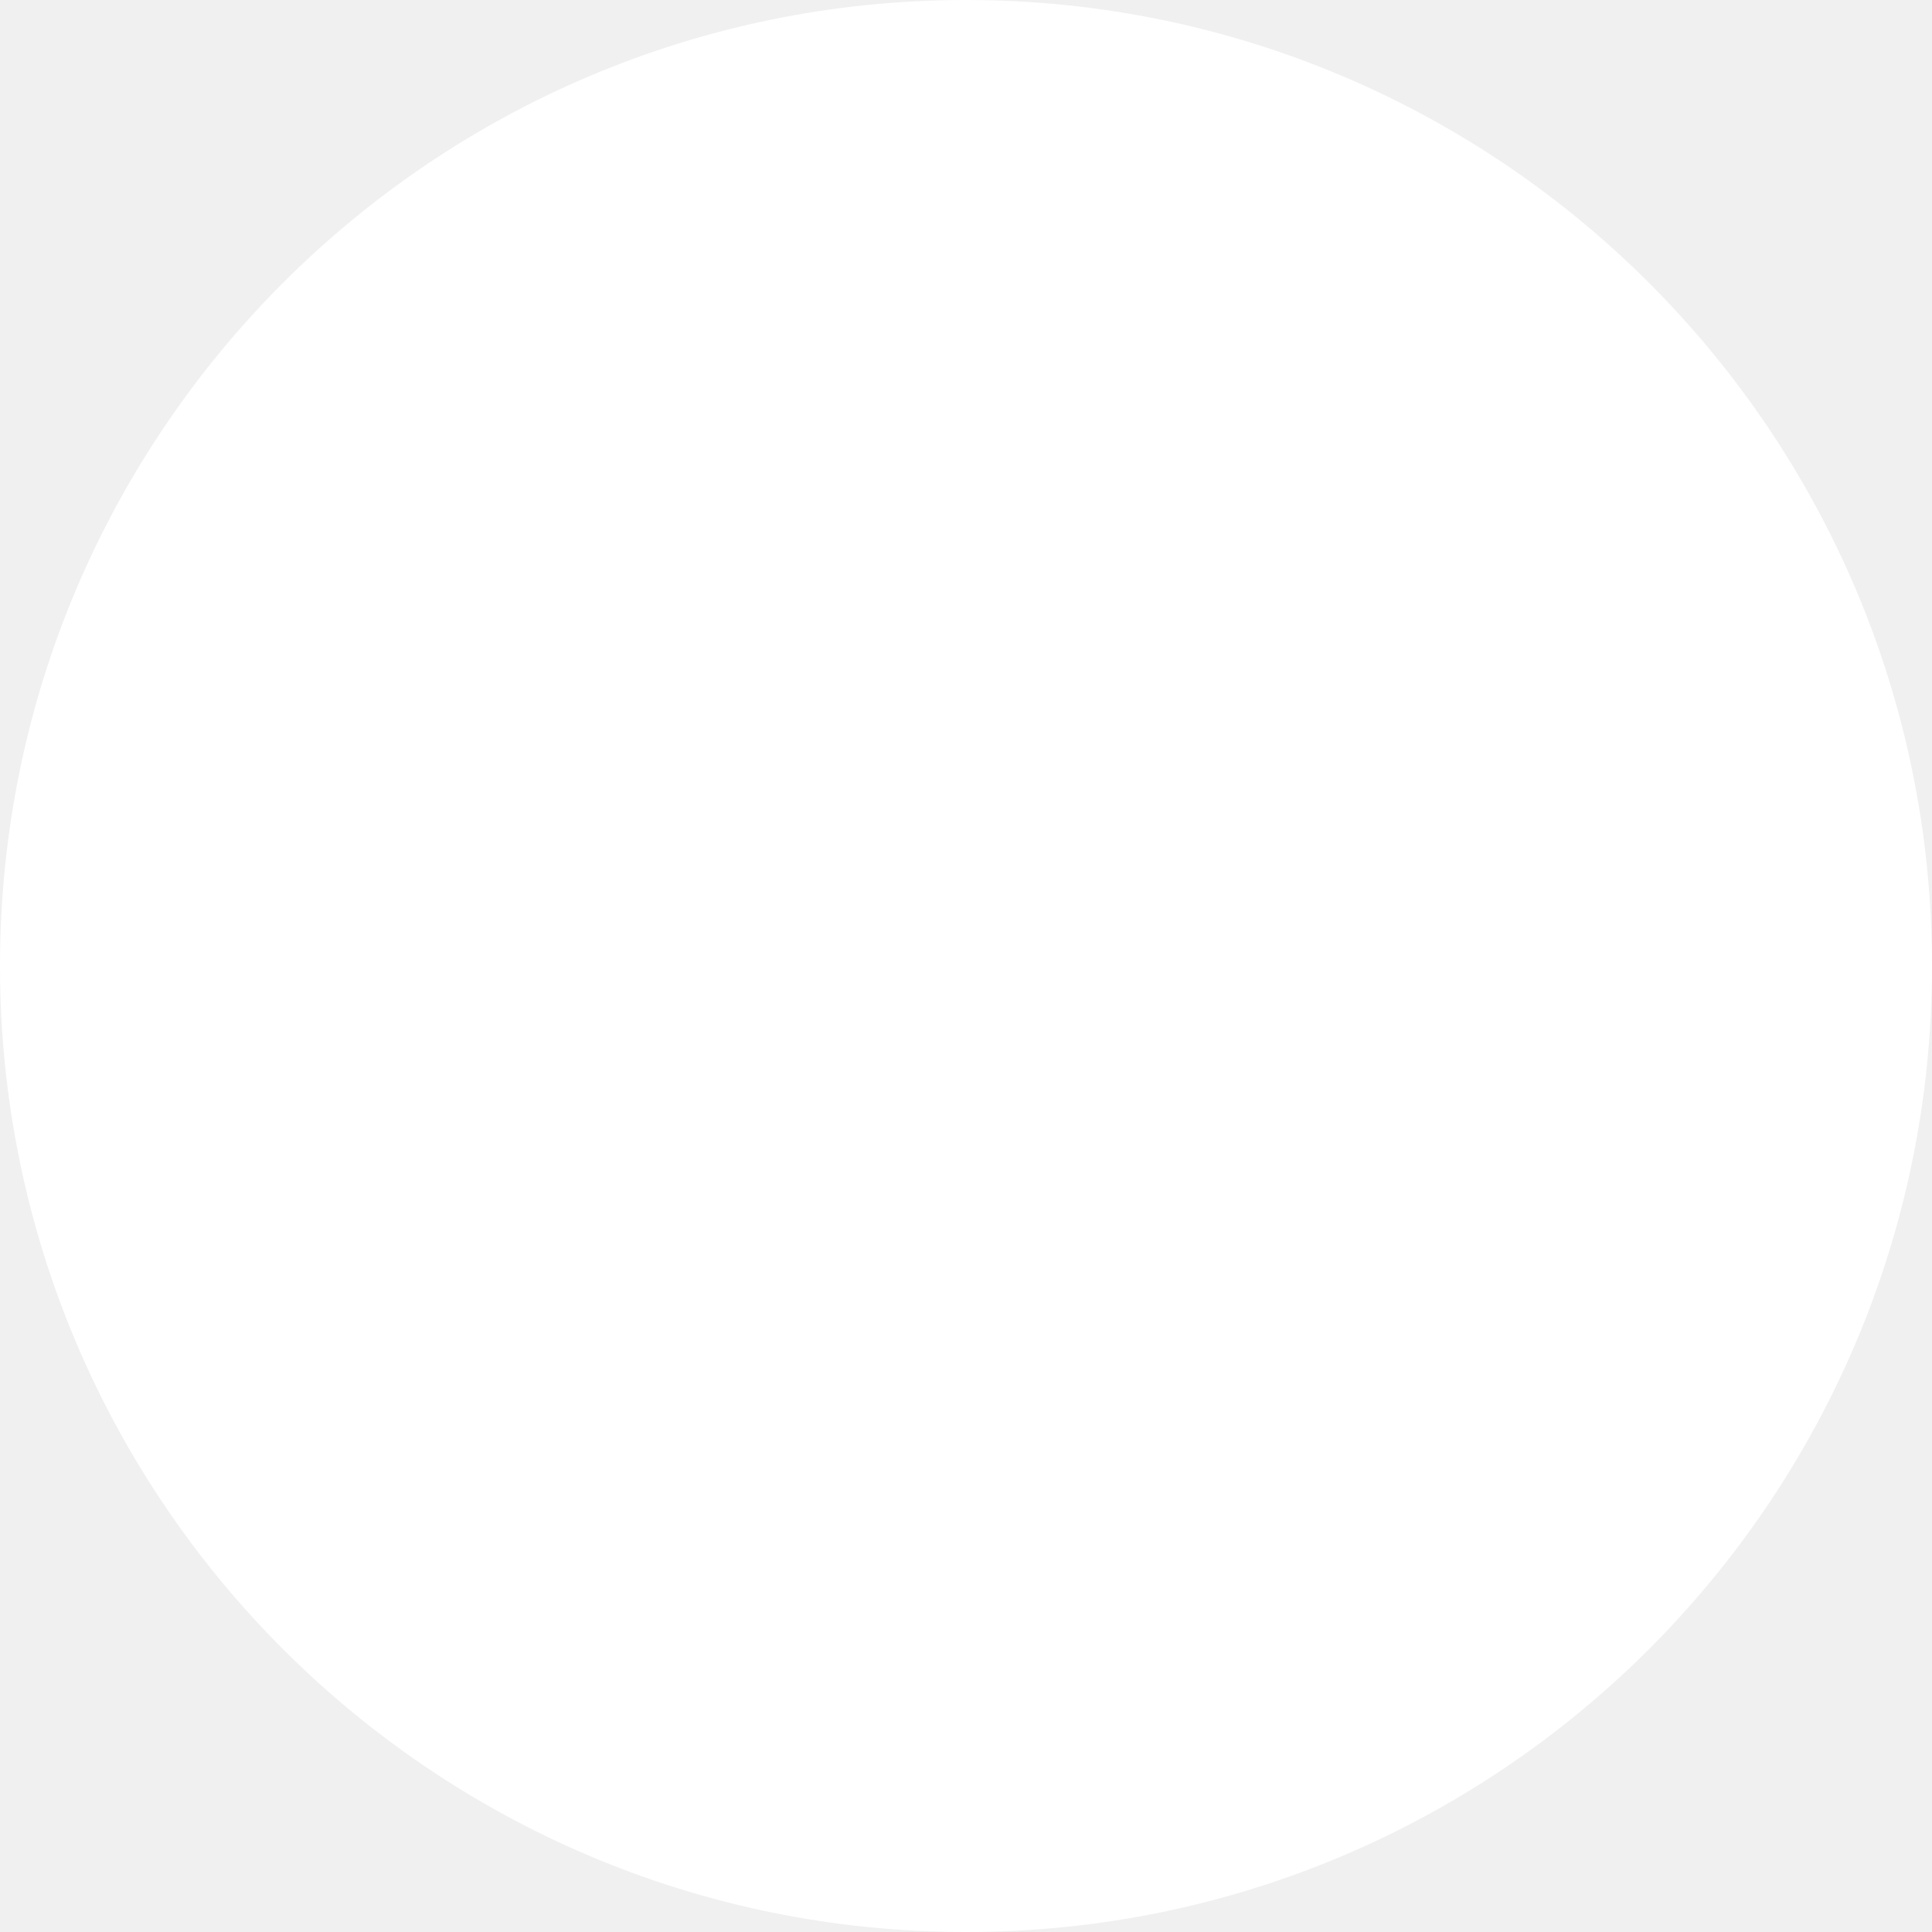
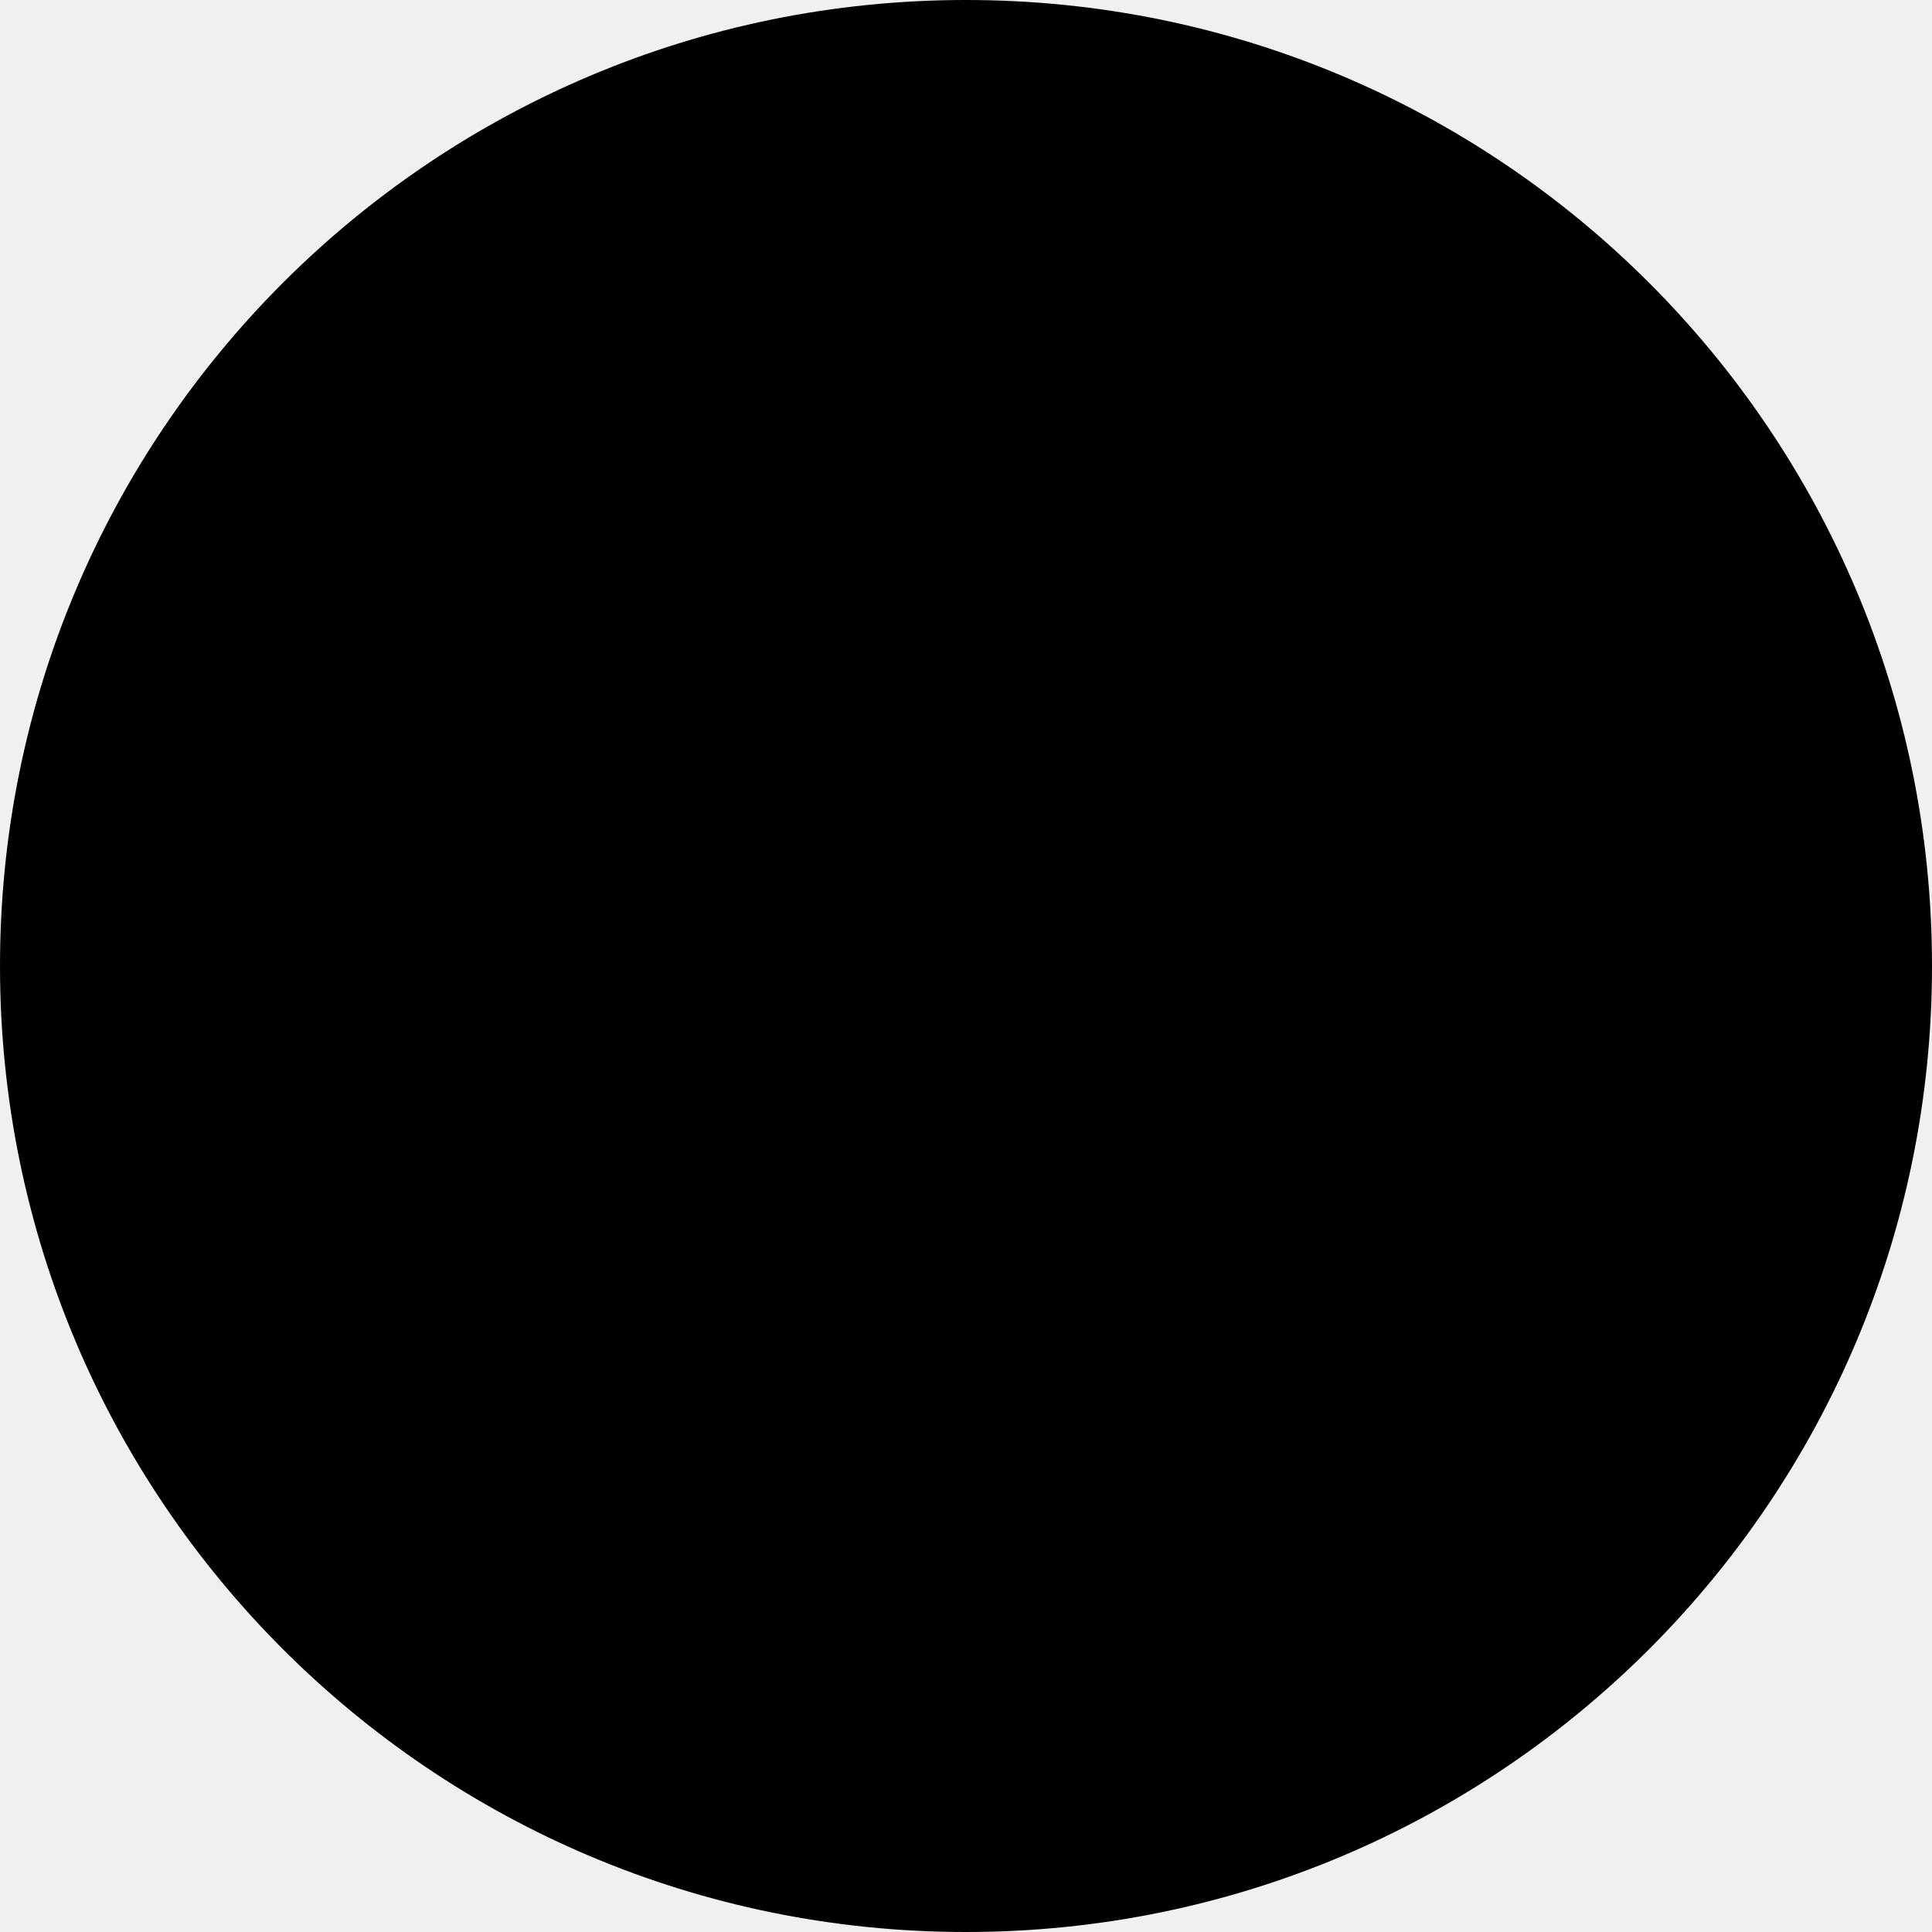
- <svg xmlns="http://www.w3.org/2000/svg" width="32" height="32" viewBox="0 0 32 32" fill="none">
-   <path d="M32 16C32 24.837 24.837 32 16 32C7.163 32 0 24.837 0 16C0 7.163 7.163 0 16 0C24.837 0 32 7.163 32 16Z" fill="white" />
+ <svg xmlns="http://www.w3.org/2000/svg" fill="none" viewBox="0 0 32 32">
+   <path d="m32 16c0 8.84-7.16 16-16 16-8.84 0-16-7.16-16-16 0-8.84 7.16-16 16-16 8.84 0 16 7.16 16 16z" fill="#000" />
</svg>
